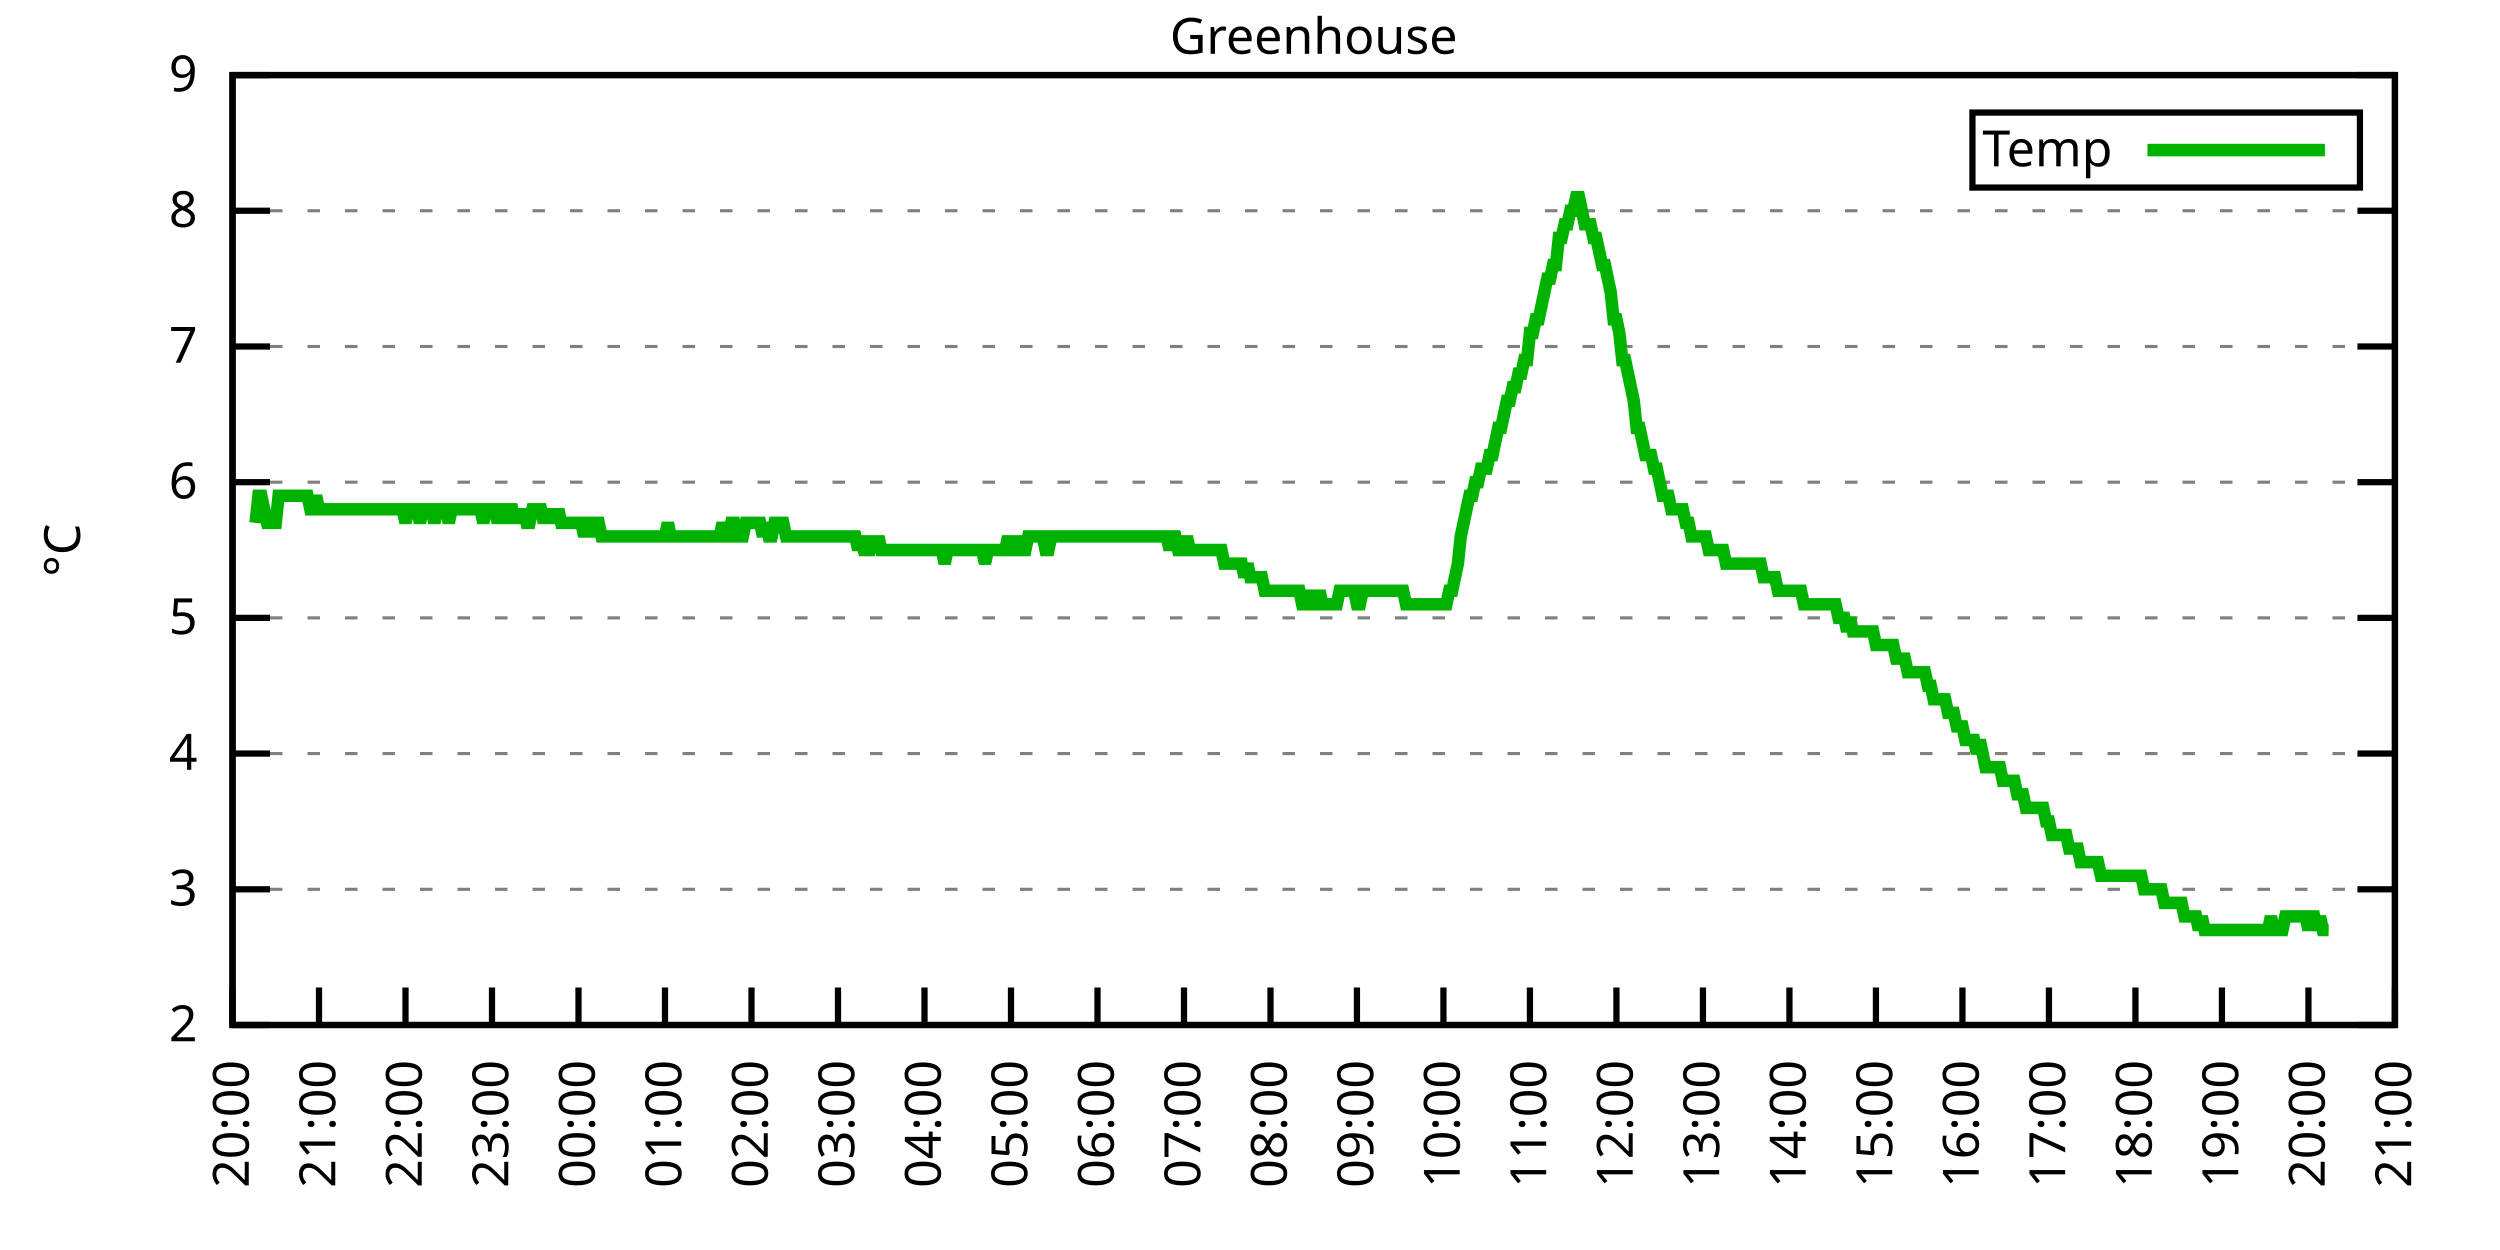
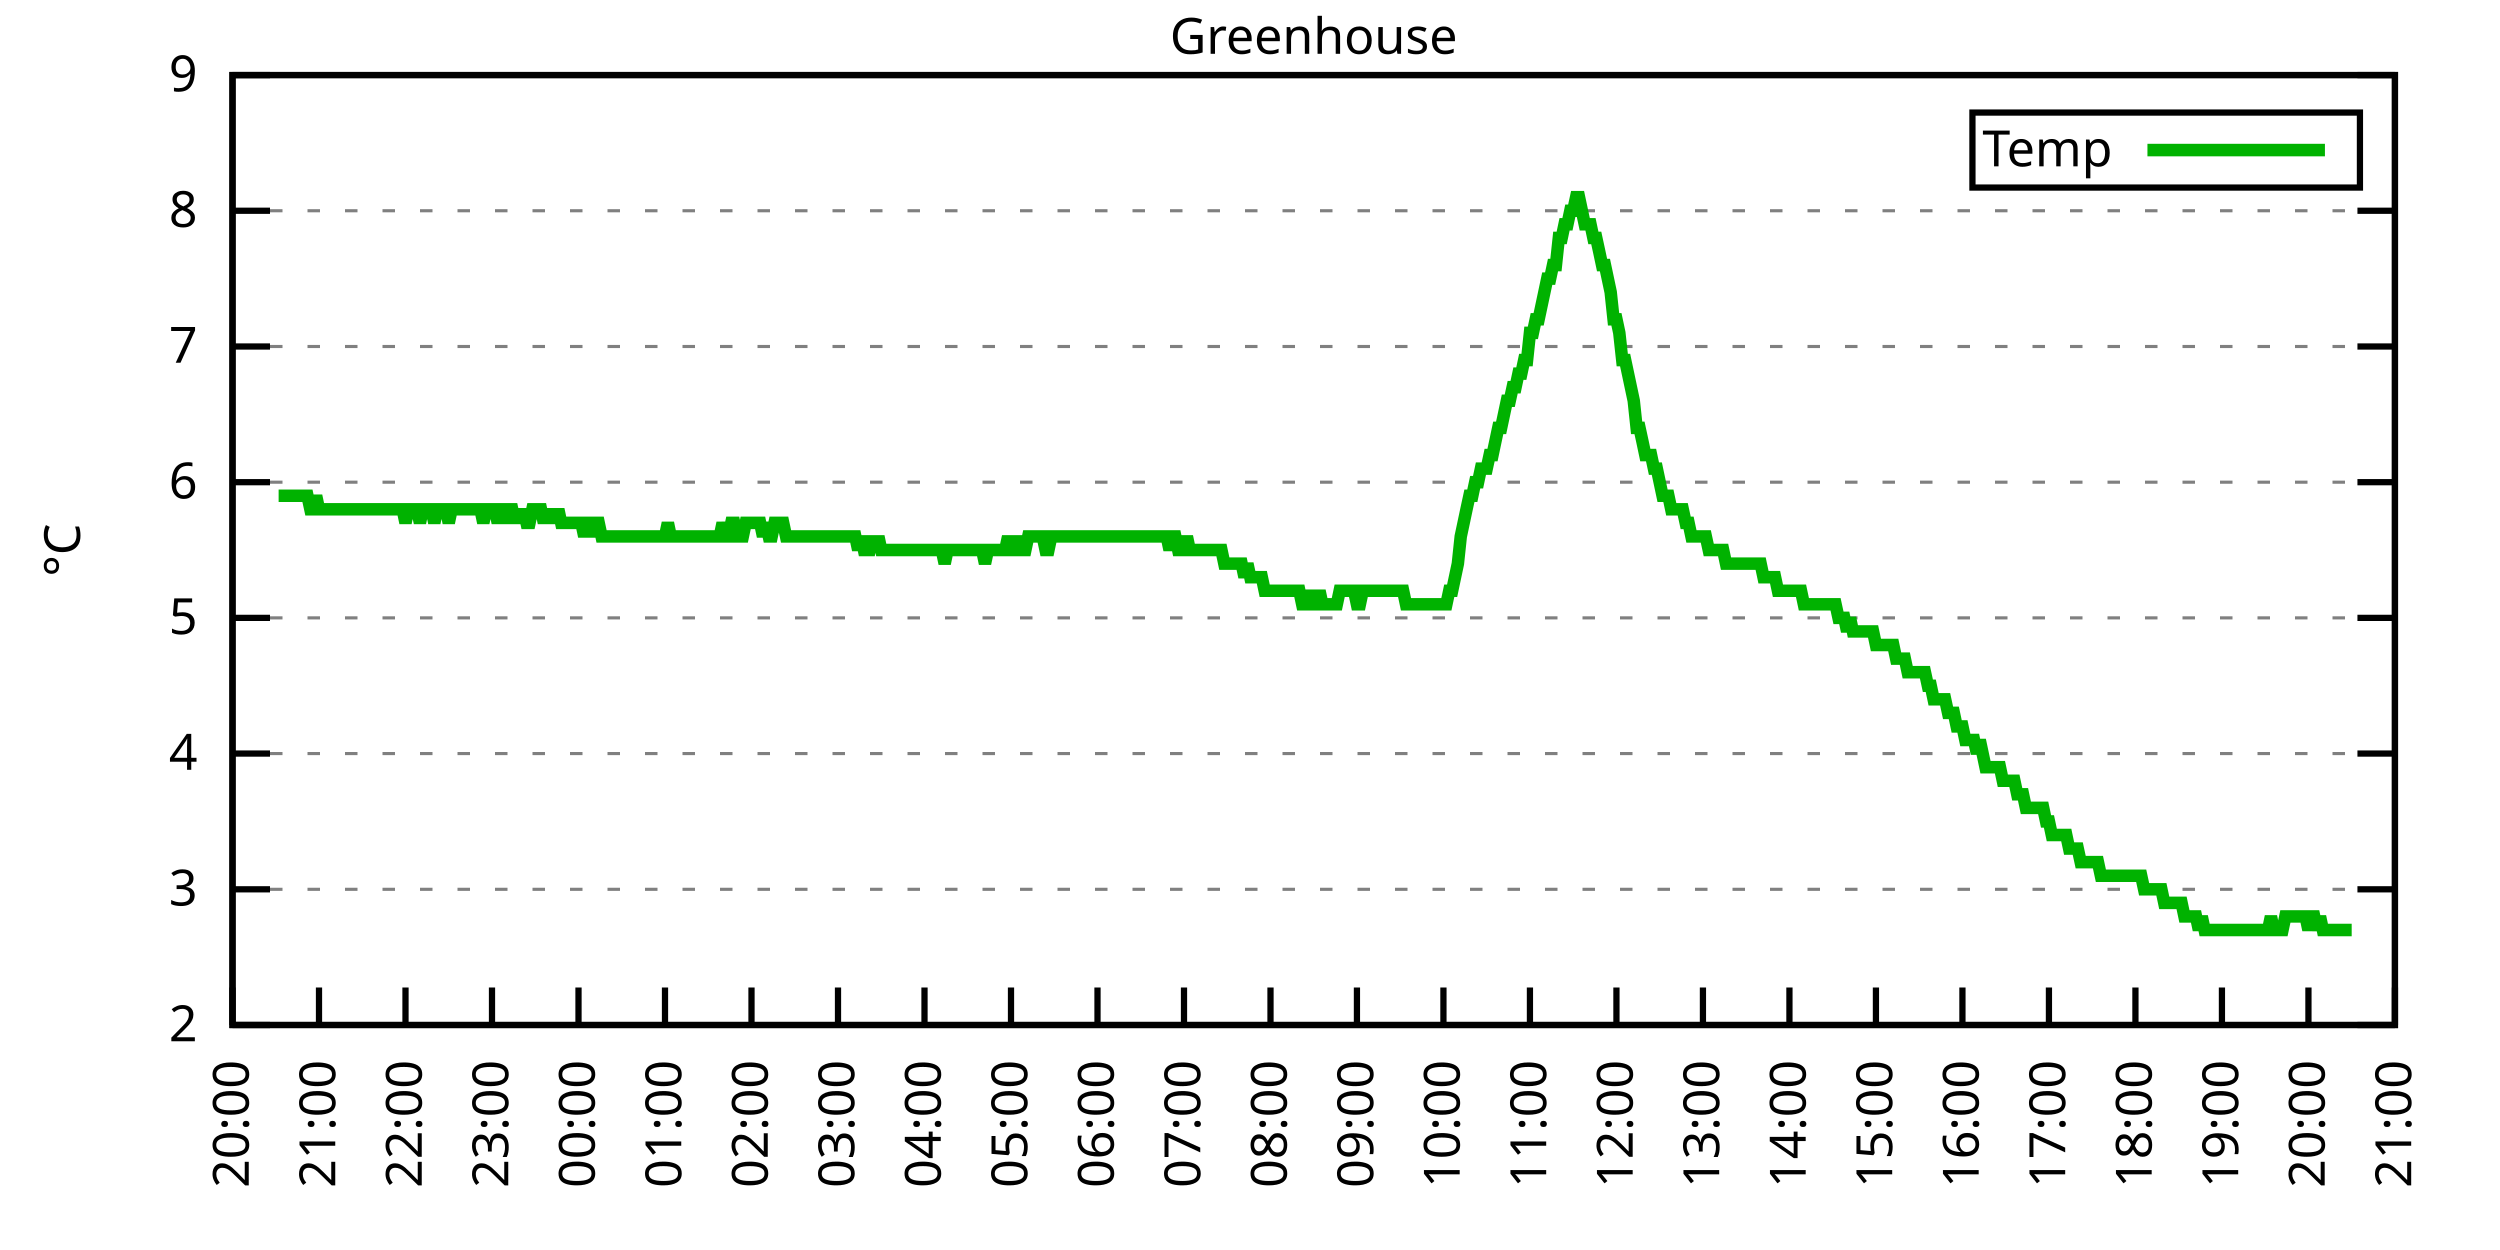
<svg xmlns="http://www.w3.org/2000/svg" xmlns:xlink="http://www.w3.org/1999/xlink" width="400" height="200" viewBox="0 0 400 200">
  <g id="gnuplot_canvas">
    <rect x="0" y="0" width="400" height="200" fill="none" />
    <defs>
      <circle id="gpDot" r="0.5" stroke-width="0.5" stroke="currentColor" />
      <path id="gpPt0" stroke-width="0.333" stroke="currentColor" d="M-1,0 h2 M0,-1 v2" />
      <path id="gpPt1" stroke-width="0.333" stroke="currentColor" d="M-1,-1 L1,1 M1,-1 L-1,1" />
      <path id="gpPt2" stroke-width="0.333" stroke="currentColor" d="M-1,0 L1,0 M0,-1 L0,1 M-1,-1 L1,1 M-1,1 L1,-1" />
      <rect id="gpPt3" stroke-width="0.333" stroke="currentColor" x="-1" y="-1" width="2" height="2" />
      <rect id="gpPt4" stroke-width="0.333" stroke="currentColor" fill="currentColor" x="-1" y="-1" width="2" height="2" />
      <circle id="gpPt5" stroke-width="0.333" stroke="currentColor" cx="0" cy="0" r="1" />
      <use xlink:href="#gpPt5" id="gpPt6" fill="currentColor" stroke="none" />
      <path id="gpPt7" stroke-width="0.333" stroke="currentColor" d="M0,-1.33 L-1.33,0.67 L1.33,0.67 z" />
      <use xlink:href="#gpPt7" id="gpPt8" fill="currentColor" stroke="none" />
      <use xlink:href="#gpPt7" id="gpPt9" stroke="currentColor" transform="rotate(180)" />
      <use xlink:href="#gpPt9" id="gpPt10" fill="currentColor" stroke="none" />
      <use xlink:href="#gpPt3" id="gpPt11" stroke="currentColor" transform="rotate(45)" />
      <use xlink:href="#gpPt11" id="gpPt12" fill="currentColor" stroke="none" />
      <path id="gpPt13" stroke-width="0.333" stroke="currentColor" d="M0,1.330 L1.265,0.411 L0.782,-1.067 L-0.782,-1.076 L-1.265,0.411 z" />
      <use xlink:href="#gpPt13" id="gpPt14" fill="currentColor" stroke="none" />
      <filter id="textbox" filterUnits="objectBoundingBox" x="0" y="0" height="1" width="1">
        <feFlood flood-color="white" flood-opacity="1" result="bgnd" />
        <feComposite in="SourceGraphic" in2="bgnd" operator="atop" />
      </filter>
      <filter id="greybox" filterUnits="objectBoundingBox" x="0" y="0" height="1" width="1">
        <feFlood flood-color="lightgrey" flood-opacity="1" result="grey" />
        <feComposite in="SourceGraphic" in2="grey" operator="atop" />
      </filter>
    </defs>
    <g fill="none" color="white" stroke="currentColor" stroke-width="1.00" stroke-linecap="butt" stroke-linejoin="miter">
</g>
    <g fill="none" color="black" stroke="currentColor" stroke-width="1.00" stroke-linecap="butt" stroke-linejoin="miter">
      <g stroke="none" shape-rendering="crispEdges">
        <polygon fill="rgb(255, 255, 255)" points="37.20,164.00 383.18,164.00 383.18,12.02 37.20,12.02 " />
      </g>
    </g>
    <g fill="none" color="black" stroke="currentColor" stroke-width="1.00" stroke-linecap="butt" stroke-linejoin="miter">
</g>
    <g fill="none" color="black" stroke="black" stroke-width="0.50" stroke-linecap="butt" stroke-linejoin="miter">
</g>
    <g fill="none" color="gray" stroke="currentColor" stroke-width="0.50" stroke-linecap="butt" stroke-linejoin="miter">
      <path stroke="gray" stroke-dasharray="2,4" class="gridline" d="M37.20,164.00 L383.19,164.00  " />
    </g>
    <g fill="none" color="gray" stroke="gray" stroke-width="1.00" stroke-linecap="butt" stroke-linejoin="miter">
</g>
    <g fill="none" color="black" stroke="currentColor" stroke-width="1.00" stroke-linecap="butt" stroke-linejoin="miter">
      <path stroke="black" d="M37.20,164.00 L43.20,164.00 M383.19,164.00 L377.19,164.00  " />
      <g transform="translate(31.60,166.60)" stroke="none" fill="black" font-family="Sans" font-size="8.00" text-anchor="end">
        <text>
          <tspan font-family="Sans"> 2</tspan>
        </text>
      </g>
    </g>
    <g fill="none" color="black" stroke="currentColor" stroke-width="1.00" stroke-linecap="butt" stroke-linejoin="miter">
</g>
    <g fill="none" color="black" stroke="black" stroke-width="0.50" stroke-linecap="butt" stroke-linejoin="miter">
</g>
    <g fill="none" color="gray" stroke="currentColor" stroke-width="0.50" stroke-linecap="butt" stroke-linejoin="miter">
      <path stroke="gray" stroke-dasharray="2,4" class="gridline" d="M37.20,142.29 L383.19,142.29  " />
    </g>
    <g fill="none" color="gray" stroke="gray" stroke-width="1.00" stroke-linecap="butt" stroke-linejoin="miter">
</g>
    <g fill="none" color="black" stroke="currentColor" stroke-width="1.00" stroke-linecap="butt" stroke-linejoin="miter">
      <path stroke="black" d="M37.20,142.29 L43.20,142.29 M383.19,142.29 L377.19,142.29  " />
      <g transform="translate(31.60,144.89)" stroke="none" fill="black" font-family="Sans" font-size="8.00" text-anchor="end">
        <text>
          <tspan font-family="Sans"> 3</tspan>
        </text>
      </g>
    </g>
    <g fill="none" color="black" stroke="currentColor" stroke-width="1.00" stroke-linecap="butt" stroke-linejoin="miter">
</g>
    <g fill="none" color="black" stroke="black" stroke-width="0.50" stroke-linecap="butt" stroke-linejoin="miter">
</g>
    <g fill="none" color="gray" stroke="currentColor" stroke-width="0.50" stroke-linecap="butt" stroke-linejoin="miter">
      <path stroke="gray" stroke-dasharray="2,4" class="gridline" d="M37.20,120.57 L383.19,120.57  " />
    </g>
    <g fill="none" color="gray" stroke="gray" stroke-width="1.00" stroke-linecap="butt" stroke-linejoin="miter">
</g>
    <g fill="none" color="black" stroke="currentColor" stroke-width="1.00" stroke-linecap="butt" stroke-linejoin="miter">
      <path stroke="black" d="M37.20,120.57 L43.20,120.57 M383.19,120.57 L377.19,120.57  " />
      <g transform="translate(31.60,123.17)" stroke="none" fill="black" font-family="Sans" font-size="8.00" text-anchor="end">
        <text>
          <tspan font-family="Sans"> 4</tspan>
        </text>
      </g>
    </g>
    <g fill="none" color="black" stroke="currentColor" stroke-width="1.00" stroke-linecap="butt" stroke-linejoin="miter">
</g>
    <g fill="none" color="black" stroke="black" stroke-width="0.50" stroke-linecap="butt" stroke-linejoin="miter">
</g>
    <g fill="none" color="gray" stroke="currentColor" stroke-width="0.50" stroke-linecap="butt" stroke-linejoin="miter">
      <path stroke="gray" stroke-dasharray="2,4" class="gridline" d="M37.20,98.86 L383.19,98.86  " />
    </g>
    <g fill="none" color="gray" stroke="gray" stroke-width="1.00" stroke-linecap="butt" stroke-linejoin="miter">
</g>
    <g fill="none" color="black" stroke="currentColor" stroke-width="1.00" stroke-linecap="butt" stroke-linejoin="miter">
      <path stroke="black" d="M37.20,98.86 L43.20,98.86 M383.19,98.86 L377.19,98.86  " />
      <g transform="translate(31.60,101.46)" stroke="none" fill="black" font-family="Sans" font-size="8.00" text-anchor="end">
        <text>
          <tspan font-family="Sans"> 5</tspan>
        </text>
      </g>
    </g>
    <g fill="none" color="black" stroke="currentColor" stroke-width="1.00" stroke-linecap="butt" stroke-linejoin="miter">
</g>
    <g fill="none" color="black" stroke="black" stroke-width="0.50" stroke-linecap="butt" stroke-linejoin="miter">
</g>
    <g fill="none" color="gray" stroke="currentColor" stroke-width="0.50" stroke-linecap="butt" stroke-linejoin="miter">
      <path stroke="gray" stroke-dasharray="2,4" class="gridline" d="M37.20,77.15 L383.19,77.15  " />
    </g>
    <g fill="none" color="gray" stroke="gray" stroke-width="1.00" stroke-linecap="butt" stroke-linejoin="miter">
</g>
    <g fill="none" color="black" stroke="currentColor" stroke-width="1.00" stroke-linecap="butt" stroke-linejoin="miter">
      <path stroke="black" d="M37.20,77.15 L43.20,77.15 M383.19,77.15 L377.19,77.15  " />
      <g transform="translate(31.60,79.75)" stroke="none" fill="black" font-family="Sans" font-size="8.00" text-anchor="end">
        <text>
          <tspan font-family="Sans"> 6</tspan>
        </text>
      </g>
    </g>
    <g fill="none" color="black" stroke="currentColor" stroke-width="1.00" stroke-linecap="butt" stroke-linejoin="miter">
</g>
    <g fill="none" color="black" stroke="black" stroke-width="0.50" stroke-linecap="butt" stroke-linejoin="miter">
</g>
    <g fill="none" color="gray" stroke="currentColor" stroke-width="0.50" stroke-linecap="butt" stroke-linejoin="miter">
      <path stroke="gray" stroke-dasharray="2,4" class="gridline" d="M37.20,55.44 L383.19,55.44  " />
    </g>
    <g fill="none" color="gray" stroke="gray" stroke-width="1.00" stroke-linecap="butt" stroke-linejoin="miter">
</g>
    <g fill="none" color="black" stroke="currentColor" stroke-width="1.00" stroke-linecap="butt" stroke-linejoin="miter">
      <path stroke="black" d="M37.20,55.44 L43.20,55.44 M383.19,55.44 L377.19,55.44  " />
      <g transform="translate(31.60,58.04)" stroke="none" fill="black" font-family="Sans" font-size="8.00" text-anchor="end">
        <text>
          <tspan font-family="Sans"> 7</tspan>
        </text>
      </g>
    </g>
    <g fill="none" color="black" stroke="currentColor" stroke-width="1.00" stroke-linecap="butt" stroke-linejoin="miter">
</g>
    <g fill="none" color="black" stroke="black" stroke-width="0.50" stroke-linecap="butt" stroke-linejoin="miter">
</g>
    <g fill="none" color="gray" stroke="currentColor" stroke-width="0.50" stroke-linecap="butt" stroke-linejoin="miter">
      <path stroke="gray" stroke-dasharray="2,4" class="gridline" d="M37.20,33.72 L383.19,33.72  " />
    </g>
    <g fill="none" color="gray" stroke="gray" stroke-width="1.00" stroke-linecap="butt" stroke-linejoin="miter">
</g>
    <g fill="none" color="black" stroke="currentColor" stroke-width="1.00" stroke-linecap="butt" stroke-linejoin="miter">
      <path stroke="black" d="M37.20,33.72 L43.20,33.72 M383.19,33.72 L377.19,33.72  " />
      <g transform="translate(31.60,36.32)" stroke="none" fill="black" font-family="Sans" font-size="8.00" text-anchor="end">
        <text>
          <tspan font-family="Sans"> 8</tspan>
        </text>
      </g>
    </g>
    <g fill="none" color="black" stroke="currentColor" stroke-width="1.00" stroke-linecap="butt" stroke-linejoin="miter">
</g>
    <g fill="none" color="black" stroke="black" stroke-width="0.50" stroke-linecap="butt" stroke-linejoin="miter">
</g>
    <g fill="none" color="gray" stroke="currentColor" stroke-width="0.50" stroke-linecap="butt" stroke-linejoin="miter">
      <path stroke="gray" stroke-dasharray="2,4" class="gridline" d="M37.20,12.01 L383.19,12.01  " />
    </g>
    <g fill="none" color="gray" stroke="gray" stroke-width="1.00" stroke-linecap="butt" stroke-linejoin="miter">
</g>
    <g fill="none" color="black" stroke="currentColor" stroke-width="1.00" stroke-linecap="butt" stroke-linejoin="miter">
      <path stroke="black" d="M37.20,12.01 L43.20,12.01 M383.19,12.01 L377.19,12.01  " />
      <g transform="translate(31.60,14.61)" stroke="none" fill="black" font-family="Sans" font-size="8.00" text-anchor="end">
        <text>
          <tspan font-family="Sans"> 9</tspan>
        </text>
      </g>
    </g>
    <g fill="none" color="black" stroke="currentColor" stroke-width="1.00" stroke-linecap="butt" stroke-linejoin="miter">
      <path stroke="black" d="M37.20,164.00 L37.20,158.00  " />
      <g transform="translate(39.80,169.60) rotate(270.00)" stroke="none" fill="black" font-family="Sans" font-size="8.00" text-anchor="end">
        <text>
          <tspan font-family="Sans">20:00</tspan>
        </text>
      </g>
    </g>
    <g fill="none" color="black" stroke="currentColor" stroke-width="1.00" stroke-linecap="butt" stroke-linejoin="miter">
      <path stroke="black" d="M51.04,164.00 L51.04,158.00  " />
      <g transform="translate(53.64,169.60) rotate(270.00)" stroke="none" fill="black" font-family="Sans" font-size="8.00" text-anchor="end">
        <text>
          <tspan font-family="Sans">21:00</tspan>
        </text>
      </g>
    </g>
    <g fill="none" color="black" stroke="currentColor" stroke-width="1.00" stroke-linecap="butt" stroke-linejoin="miter">
      <path stroke="black" d="M64.88,164.00 L64.88,158.00  " />
      <g transform="translate(67.48,169.60) rotate(270.00)" stroke="none" fill="black" font-family="Sans" font-size="8.00" text-anchor="end">
        <text>
          <tspan font-family="Sans">22:00</tspan>
        </text>
      </g>
    </g>
    <g fill="none" color="black" stroke="currentColor" stroke-width="1.00" stroke-linecap="butt" stroke-linejoin="miter">
      <path stroke="black" d="M78.72,164.00 L78.72,158.00  " />
      <g transform="translate(81.32,169.60) rotate(270.00)" stroke="none" fill="black" font-family="Sans" font-size="8.00" text-anchor="end">
        <text>
          <tspan font-family="Sans">23:00</tspan>
        </text>
      </g>
    </g>
    <g fill="none" color="black" stroke="currentColor" stroke-width="1.00" stroke-linecap="butt" stroke-linejoin="miter">
      <path stroke="black" d="M92.56,164.00 L92.56,158.00  " />
      <g transform="translate(95.16,169.60) rotate(270.00)" stroke="none" fill="black" font-family="Sans" font-size="8.00" text-anchor="end">
        <text>
          <tspan font-family="Sans">00:00</tspan>
        </text>
      </g>
    </g>
    <g fill="none" color="black" stroke="currentColor" stroke-width="1.00" stroke-linecap="butt" stroke-linejoin="miter">
      <path stroke="black" d="M106.40,164.00 L106.40,158.00  " />
      <g transform="translate(109.00,169.60) rotate(270.00)" stroke="none" fill="black" font-family="Sans" font-size="8.00" text-anchor="end">
        <text>
          <tspan font-family="Sans">01:00</tspan>
        </text>
      </g>
    </g>
    <g fill="none" color="black" stroke="currentColor" stroke-width="1.00" stroke-linecap="butt" stroke-linejoin="miter">
      <path stroke="black" d="M120.24,164.00 L120.24,158.00  " />
      <g transform="translate(122.84,169.60) rotate(270.00)" stroke="none" fill="black" font-family="Sans" font-size="8.00" text-anchor="end">
        <text>
          <tspan font-family="Sans">02:00</tspan>
        </text>
      </g>
    </g>
    <g fill="none" color="black" stroke="currentColor" stroke-width="1.00" stroke-linecap="butt" stroke-linejoin="miter">
      <path stroke="black" d="M134.08,164.00 L134.08,158.00  " />
      <g transform="translate(136.68,169.60) rotate(270.00)" stroke="none" fill="black" font-family="Sans" font-size="8.00" text-anchor="end">
        <text>
          <tspan font-family="Sans">03:00</tspan>
        </text>
      </g>
    </g>
    <g fill="none" color="black" stroke="currentColor" stroke-width="1.00" stroke-linecap="butt" stroke-linejoin="miter">
      <path stroke="black" d="M147.92,164.00 L147.92,158.00  " />
      <g transform="translate(150.52,169.60) rotate(270.00)" stroke="none" fill="black" font-family="Sans" font-size="8.00" text-anchor="end">
        <text>
          <tspan font-family="Sans">04:00</tspan>
        </text>
      </g>
    </g>
    <g fill="none" color="black" stroke="currentColor" stroke-width="1.00" stroke-linecap="butt" stroke-linejoin="miter">
      <path stroke="black" d="M161.76,164.00 L161.76,158.00  " />
      <g transform="translate(164.36,169.60) rotate(270.00)" stroke="none" fill="black" font-family="Sans" font-size="8.00" text-anchor="end">
        <text>
          <tspan font-family="Sans">05:00</tspan>
        </text>
      </g>
    </g>
    <g fill="none" color="black" stroke="currentColor" stroke-width="1.00" stroke-linecap="butt" stroke-linejoin="miter">
      <path stroke="black" d="M175.60,164.00 L175.60,158.00  " />
      <g transform="translate(178.20,169.60) rotate(270.00)" stroke="none" fill="black" font-family="Sans" font-size="8.00" text-anchor="end">
        <text>
          <tspan font-family="Sans">06:00</tspan>
        </text>
      </g>
    </g>
    <g fill="none" color="black" stroke="currentColor" stroke-width="1.00" stroke-linecap="butt" stroke-linejoin="miter">
      <path stroke="black" d="M189.44,164.00 L189.44,158.00  " />
      <g transform="translate(192.04,169.60) rotate(270.00)" stroke="none" fill="black" font-family="Sans" font-size="8.00" text-anchor="end">
        <text>
          <tspan font-family="Sans">07:00</tspan>
        </text>
      </g>
    </g>
    <g fill="none" color="black" stroke="currentColor" stroke-width="1.00" stroke-linecap="butt" stroke-linejoin="miter">
      <path stroke="black" d="M203.28,164.00 L203.28,158.00  " />
      <g transform="translate(205.88,169.60) rotate(270.00)" stroke="none" fill="black" font-family="Sans" font-size="8.00" text-anchor="end">
        <text>
          <tspan font-family="Sans">08:00</tspan>
        </text>
      </g>
    </g>
    <g fill="none" color="black" stroke="currentColor" stroke-width="1.00" stroke-linecap="butt" stroke-linejoin="miter">
      <path stroke="black" d="M217.11,164.00 L217.11,158.00  " />
      <g transform="translate(219.71,169.60) rotate(270.00)" stroke="none" fill="black" font-family="Sans" font-size="8.00" text-anchor="end">
        <text>
          <tspan font-family="Sans">09:00</tspan>
        </text>
      </g>
    </g>
    <g fill="none" color="black" stroke="currentColor" stroke-width="1.00" stroke-linecap="butt" stroke-linejoin="miter">
      <path stroke="black" d="M230.95,164.00 L230.95,158.00  " />
      <g transform="translate(233.55,169.60) rotate(270.00)" stroke="none" fill="black" font-family="Sans" font-size="8.00" text-anchor="end">
        <text>
          <tspan font-family="Sans">10:00</tspan>
        </text>
      </g>
    </g>
    <g fill="none" color="black" stroke="currentColor" stroke-width="1.00" stroke-linecap="butt" stroke-linejoin="miter">
      <path stroke="black" d="M244.79,164.00 L244.79,158.00  " />
      <g transform="translate(247.39,169.60) rotate(270.00)" stroke="none" fill="black" font-family="Sans" font-size="8.00" text-anchor="end">
        <text>
          <tspan font-family="Sans">11:00</tspan>
        </text>
      </g>
    </g>
    <g fill="none" color="black" stroke="currentColor" stroke-width="1.00" stroke-linecap="butt" stroke-linejoin="miter">
      <path stroke="black" d="M258.63,164.00 L258.63,158.00  " />
      <g transform="translate(261.23,169.60) rotate(270.00)" stroke="none" fill="black" font-family="Sans" font-size="8.00" text-anchor="end">
        <text>
          <tspan font-family="Sans">12:00</tspan>
        </text>
      </g>
    </g>
    <g fill="none" color="black" stroke="currentColor" stroke-width="1.00" stroke-linecap="butt" stroke-linejoin="miter">
      <path stroke="black" d="M272.47,164.00 L272.47,158.00  " />
      <g transform="translate(275.07,169.60) rotate(270.00)" stroke="none" fill="black" font-family="Sans" font-size="8.00" text-anchor="end">
        <text>
          <tspan font-family="Sans">13:00</tspan>
        </text>
      </g>
    </g>
    <g fill="none" color="black" stroke="currentColor" stroke-width="1.00" stroke-linecap="butt" stroke-linejoin="miter">
      <path stroke="black" d="M286.31,164.00 L286.31,158.00  " />
      <g transform="translate(288.91,169.60) rotate(270.00)" stroke="none" fill="black" font-family="Sans" font-size="8.00" text-anchor="end">
        <text>
          <tspan font-family="Sans">14:00</tspan>
        </text>
      </g>
    </g>
    <g fill="none" color="black" stroke="currentColor" stroke-width="1.00" stroke-linecap="butt" stroke-linejoin="miter">
      <path stroke="black" d="M300.15,164.00 L300.15,158.00  " />
      <g transform="translate(302.75,169.60) rotate(270.00)" stroke="none" fill="black" font-family="Sans" font-size="8.00" text-anchor="end">
        <text>
          <tspan font-family="Sans">15:00</tspan>
        </text>
      </g>
    </g>
    <g fill="none" color="black" stroke="currentColor" stroke-width="1.00" stroke-linecap="butt" stroke-linejoin="miter">
      <path stroke="black" d="M313.99,164.00 L313.99,158.00  " />
      <g transform="translate(316.59,169.60) rotate(270.00)" stroke="none" fill="black" font-family="Sans" font-size="8.00" text-anchor="end">
        <text>
          <tspan font-family="Sans">16:00</tspan>
        </text>
      </g>
    </g>
    <g fill="none" color="black" stroke="currentColor" stroke-width="1.00" stroke-linecap="butt" stroke-linejoin="miter">
      <path stroke="black" d="M327.83,164.00 L327.83,158.00  " />
      <g transform="translate(330.43,169.60) rotate(270.00)" stroke="none" fill="black" font-family="Sans" font-size="8.00" text-anchor="end">
        <text>
          <tspan font-family="Sans">17:00</tspan>
        </text>
      </g>
    </g>
    <g fill="none" color="black" stroke="currentColor" stroke-width="1.00" stroke-linecap="butt" stroke-linejoin="miter">
      <path stroke="black" d="M341.67,164.00 L341.67,158.00  " />
      <g transform="translate(344.27,169.60) rotate(270.00)" stroke="none" fill="black" font-family="Sans" font-size="8.00" text-anchor="end">
        <text>
          <tspan font-family="Sans">18:00</tspan>
        </text>
      </g>
    </g>
    <g fill="none" color="black" stroke="currentColor" stroke-width="1.00" stroke-linecap="butt" stroke-linejoin="miter">
      <path stroke="black" d="M355.51,164.00 L355.51,158.00  " />
      <g transform="translate(358.11,169.60) rotate(270.00)" stroke="none" fill="black" font-family="Sans" font-size="8.00" text-anchor="end">
        <text>
          <tspan font-family="Sans">19:00</tspan>
        </text>
      </g>
    </g>
    <g fill="none" color="black" stroke="currentColor" stroke-width="1.00" stroke-linecap="butt" stroke-linejoin="miter">
      <path stroke="black" d="M369.35,164.00 L369.35,158.00  " />
      <g transform="translate(371.95,169.60) rotate(270.00)" stroke="none" fill="black" font-family="Sans" font-size="8.00" text-anchor="end">
        <text>
          <tspan font-family="Sans">20:00</tspan>
        </text>
      </g>
    </g>
    <g fill="none" color="black" stroke="currentColor" stroke-width="1.00" stroke-linecap="butt" stroke-linejoin="miter">
      <path stroke="black" d="M383.19,164.00 L383.19,158.00  " />
      <g transform="translate(385.79,169.60) rotate(270.00)" stroke="none" fill="black" font-family="Sans" font-size="8.00" text-anchor="end">
        <text>
          <tspan font-family="Sans">21:00</tspan>
        </text>
      </g>
    </g>
    <g fill="none" color="black" stroke="currentColor" stroke-width="1.00" stroke-linecap="butt" stroke-linejoin="miter">
</g>
    <g fill="none" color="black" stroke="currentColor" stroke-width="1.00" stroke-linecap="butt" stroke-linejoin="miter">
      <path stroke="black" d="M37.20,12.01 L37.20,164.00 L383.19,164.00 L383.19,12.01 L37.20,12.01 Z  " />
    </g>
    <g fill="none" color="black" stroke="currentColor" stroke-width="1.00" stroke-linecap="butt" stroke-linejoin="miter">
</g>
    <g fill="none" color="black" stroke="currentColor" stroke-width="1.00" stroke-linecap="butt" stroke-linejoin="miter">
      <path stroke="black" d="M315.59,30.01 L315.59,18.01 L377.59,18.01 L377.59,30.01 L315.59,30.01 Z  " />
    </g>
    <g id="Greenhouse_plot_1">
      <g fill="none" color="white" stroke="black" stroke-width="2.00" stroke-linecap="butt" stroke-linejoin="miter">
</g>
      <g fill="none" color="black" stroke="currentColor" stroke-width="2.00" stroke-linecap="butt" stroke-linejoin="miter">
        <g transform="translate(337.99,26.61)" stroke="none" fill="black" font-family="Sans" font-size="8.00" text-anchor="end">
          <text>
            <tspan font-family="Sans">Temp</tspan>
          </text>
        </g>
      </g>
      <g fill="none" color="black" stroke="currentColor" stroke-width="2.00" stroke-linecap="butt" stroke-linejoin="miter">
-         <path stroke="rgb(  0, 178,   0)" d="M343.59,24.01 L371.99,24.01 M40.89,83.66 L41.35,79.32 L41.81,79.32 L42.27,81.49 L42.74,83.66 L43.20,83.66   L43.66,83.66 L44.12,83.66 L44.58,79.32 L45.04,79.32 L45.50,79.32 L45.97,79.32 L46.43,79.32 L46.89,79.32   L47.35,79.32 L47.81,79.32 L48.27,79.32 L48.73,79.32 L49.19,79.32 L49.66,81.49 L50.12,81.49 L50.58,79.32   L51.04,81.49 L51.50,81.49 L51.96,81.49 L52.42,81.49 L52.88,81.49 L53.35,81.49 L53.81,81.49 L54.27,81.49   L54.73,81.49 L55.19,81.49 L55.65,81.49 L56.11,81.49 L56.58,81.49 L57.04,81.49 L57.50,81.49 L57.96,81.49   L58.42,81.49 L58.88,81.49 L59.34,81.49 L59.80,81.49 L60.27,81.49 L60.73,81.49 L61.19,81.49 L61.65,81.49   L62.11,81.49 L62.57,81.49 L63.03,81.49 L63.50,81.49 L63.96,81.49 L64.42,81.49 L64.88,83.66 L65.34,81.49   L65.80,81.49 L66.26,81.49 L66.72,81.49 L67.19,83.66 L67.65,81.49 L68.11,81.49 L68.57,81.49 L69.03,81.49   L69.49,83.66 L69.95,81.49 L70.42,81.49 L70.88,81.49 L71.34,81.49 L71.80,83.66 L72.26,81.49 L72.72,81.49   L73.18,81.49 L73.64,81.49 L74.11,81.49 L74.57,81.49 L75.03,81.49 L75.49,81.49 L75.95,81.49 L76.41,81.49   L76.87,81.49 L77.33,83.66 L77.80,81.49 L78.26,81.49 L78.72,81.49 L79.18,81.49 L79.64,83.66 L80.10,81.49   L80.56,81.49 L81.03,83.66 L81.49,81.49 L81.95,81.49 L82.41,83.66 L82.87,81.49 L83.33,83.66 L83.79,81.49   L84.25,83.66 L84.72,83.66 L85.18,81.49 L85.64,81.49 L86.10,81.49 L86.56,81.49 L87.02,83.66 L87.48,81.49   L87.95,83.66 L88.41,81.49 L88.87,83.66 L89.33,81.49 L89.79,83.66 L90.25,83.66 L90.71,83.66 L91.17,83.66   L91.64,83.66 L92.10,83.66 L92.56,83.66 L93.02,83.66 L93.48,85.83 L93.94,83.66 L94.40,83.66 L94.87,85.83   L95.33,83.66 L95.79,83.66 L96.25,85.83 L96.71,85.83 L97.17,85.83 L97.63,85.83 L98.09,85.83 L98.56,85.83   L99.02,85.83 L99.48,85.83 L99.94,85.83 L100.40,85.83 L100.86,85.83 L101.32,85.83 L101.78,85.83 L102.25,85.83   L102.71,85.83 L103.17,85.83 L103.63,85.83 L104.09,85.83 L104.55,85.83 L105.01,85.83 L105.48,85.83 L105.94,85.83   L106.40,85.83 L106.86,83.66 L107.32,85.83 L107.78,85.83 L108.24,85.83 L108.70,85.83 L109.17,85.83 L109.63,85.83   L110.09,85.83 L110.55,85.83 L111.01,85.83 L111.47,85.83 L111.93,85.83 L112.40,85.83 L112.86,85.83 L113.32,85.83   L113.78,85.83 L114.24,85.83 L114.70,85.83 L115.16,85.83 L115.62,83.66 L116.09,85.83 L116.55,85.83 L117.01,83.66   L117.47,83.66 L117.93,85.83 L118.39,85.83 L118.85,85.83 L119.31,83.66 L119.78,83.66 L120.24,83.66 L120.70,83.66   L121.16,83.66 L121.62,83.66 L122.08,85.83 L122.54,83.66 L123.01,85.83 L123.47,85.83 L123.93,83.66 L124.39,83.66   L124.85,83.66 L125.31,83.66 L125.77,85.83 L126.23,85.83 L126.70,85.83 L127.16,85.83 L127.62,85.83 L128.08,85.83   L128.54,85.83 L129.00,85.83 L129.46,85.83 L129.93,85.83 L130.39,85.83 L130.85,85.83 L131.31,85.83 L131.77,85.83   L132.23,85.83 L132.69,85.83 L133.15,85.83 L133.62,85.83 L134.08,85.83 L134.54,85.83 L135.00,85.83 L135.46,85.83   L135.92,85.83 L136.38,85.83 L136.85,85.83 L137.31,88.00 L137.77,85.83 L138.23,88.00 L138.69,88.00 L139.15,88.00   L139.61,85.83 L140.07,88.00 L140.54,85.83 L141.00,88.00 L141.46,88.00 L141.92,88.00 L142.38,88.00 L142.84,88.00   L143.30,88.00 L143.76,88.00 L144.23,88.00 L144.69,88.00 L145.15,88.00 L145.61,88.00 L146.07,88.00 L146.53,88.00   L146.99,88.00 L147.46,88.00 L147.92,88.00 L148.38,88.00 L148.84,88.00 L149.30,88.00 L149.76,88.00 L150.22,88.00   L150.68,88.00 L151.15,90.18 L151.61,88.00 L152.07,88.00 L152.53,88.00 L152.99,88.00 L153.45,88.00 L153.91,88.00   L154.38,88.00 L154.84,88.00 L155.30,88.00 L155.76,88.00 L156.22,88.00 L156.68,88.00 L157.14,88.00 L157.60,90.18   L158.07,88.00 L158.53,88.00 L158.99,88.00 L159.45,88.00 L159.91,88.00 L160.37,88.00 L160.83,88.00 L161.30,85.83   L161.76,88.00 L162.22,88.00 L162.68,85.83 L163.14,88.00 L163.60,88.00 L164.06,88.00 L164.52,85.83 L164.99,85.83   L165.45,85.83 L165.91,85.83 L166.37,85.83 L166.83,85.83 L167.29,88.00 L167.75,88.00 L168.21,85.83 L168.68,85.83   L169.14,85.83 L169.60,85.83 L170.06,85.83 L170.52,85.83 L170.98,85.83 L171.44,85.83 L171.91,85.83 L172.37,85.83   L172.83,85.83 L173.29,85.83 L173.75,85.83 L174.21,85.83 L174.67,85.83 L175.13,85.83 L175.60,85.83 L176.06,85.83   L176.52,85.83 L176.98,85.83 L177.44,85.83 L177.90,85.83 L178.36,85.83 L178.83,85.83 L179.29,85.83 L179.75,85.83   L180.21,85.83 L180.67,85.83 L181.13,85.83 L181.59,85.83 L182.05,85.83 L182.52,85.83 L182.98,85.83 L183.44,85.83   L183.90,85.83 L184.36,85.83 L184.82,85.83 L185.28,85.83 L185.75,85.83 L186.21,85.83 L186.67,85.83 L187.13,88.00   L187.59,85.83 L188.05,85.83 L188.51,88.00 L188.97,88.00 L189.44,88.00 L189.90,85.83 L190.36,88.00 L190.82,88.00   L191.28,88.00 L191.74,88.00 L192.20,88.00 L192.66,88.00 L193.13,88.00 L193.59,88.00 L194.05,88.00 L194.51,88.00   L194.97,88.00 L195.43,88.00 L195.89,90.18 L196.36,90.18 L196.82,90.18 L197.28,90.18 L197.74,90.18 L198.20,90.18   L198.66,90.18 L199.12,92.35 L199.58,90.18 L200.05,92.35 L200.51,92.35 L200.97,92.35 L201.43,92.35 L201.89,92.35   L202.35,94.52 L202.81,94.52 L203.28,94.52 L203.74,94.52 L204.20,94.52 L204.66,94.52 L205.12,94.52 L205.58,94.52   L206.04,94.52 L206.50,94.52 L206.97,94.52 L207.43,94.52 L207.89,94.52 L208.35,96.69 L208.81,96.69 L209.27,94.52   L209.73,96.69 L210.20,96.69 L210.66,96.69 L211.12,94.52 L211.58,96.69 L212.04,96.69 L212.50,96.69 L212.96,96.69   L213.42,96.69 L213.89,96.69 L214.35,94.52 L214.81,94.52 L215.27,94.52 L215.73,94.52 L216.19,94.52 L216.65,94.52   L217.11,96.69 L217.58,96.69 L218.04,94.52 L218.50,94.52 L218.96,94.52 L219.42,94.52 L219.88,94.52 L220.34,94.52   L220.81,94.52 L221.27,94.52 L221.73,94.52 L222.19,94.52 L222.65,94.52 L223.11,94.52 L223.57,94.52 L224.03,94.52   L224.50,94.52 L224.96,96.69 L225.42,96.69 L225.88,96.69 L226.34,96.69 L226.80,96.69 L227.26,96.69 L227.73,96.69   L228.19,96.69 L228.65,96.69 L229.11,96.69 L229.57,96.69 L230.03,96.69 L230.49,96.69 L230.95,96.69 L231.42,96.69   L231.88,94.52 L232.34,94.52 L232.80,92.35 L233.26,90.18 L233.72,85.83 L234.18,83.66 L234.64,81.49 L235.11,79.32   L235.57,79.32 L236.03,77.15 L236.49,77.15 L236.95,74.98 L237.41,74.98 L237.87,74.98 L238.34,72.81 L238.80,72.81   L239.26,70.63 L239.72,68.46 L240.18,68.46 L240.64,66.29 L241.10,64.12 L241.56,64.12 L242.03,61.95 L242.49,61.95   L242.95,59.78 L243.41,59.78 L243.87,57.61 L244.33,57.61 L244.79,53.26 L245.26,53.26 L245.72,51.09 L246.18,51.09   L246.64,48.92 L247.10,46.75 L247.56,44.58 L248.02,44.58 L248.48,42.41 L248.95,42.41 L249.41,38.07 L249.87,38.07   L250.33,35.89 L250.79,35.89 L251.25,33.72 L251.71,33.72 L252.18,31.55 L252.64,31.55 L253.10,33.72 L253.56,35.89   L254.02,35.89 L254.48,35.89 L254.94,38.07 L255.40,38.07 L255.87,40.24 L256.33,42.41 L256.79,42.41 L257.25,44.58   L257.71,46.75 L258.17,51.09 L258.63,51.09 L259.09,53.26 L259.56,57.61 L260.02,57.61 L260.48,59.78 L260.94,61.95   L261.40,64.12 L261.86,68.46 L262.32,68.46 L262.79,70.63 L263.25,72.81 L263.71,72.81 L264.17,72.81 L264.63,74.98   L265.09,74.98 L265.55,77.15 L266.01,79.32 L266.48,79.32 L266.94,79.32 L267.40,81.49 L267.86,81.49 L268.32,81.49   L268.78,81.49 L269.24,81.49 L269.71,83.66 L270.17,83.66 L270.63,85.83 L271.09,85.83 L271.55,85.83 L272.01,85.83   L272.47,85.83 L272.93,85.83 L273.40,88.00 L273.86,88.00 L274.32,88.00 L274.78,88.00 L275.24,88.00 L275.70,88.00   L276.16,90.18 L276.63,90.18 L277.09,90.18 L277.55,90.18 L278.01,90.18 L278.47,90.18 L278.93,90.18 L279.39,90.18   L279.85,90.18 L280.32,90.18 L280.78,90.18 L281.24,90.18 L281.70,90.18 L282.16,92.35 L282.62,92.35 L283.08,92.35   L283.54,92.35 L284.01,92.35 L284.47,94.52 L284.93,94.52 L285.39,94.52 L285.85,94.52 L286.31,94.52 L286.77,94.52   L287.24,94.52 L287.70,94.52 L288.16,94.52 L288.62,96.69 L289.08,96.69 L289.54,96.69 L290.00,96.69 L290.46,96.69   L290.93,96.69 L291.39,96.69 L291.85,96.69 L292.31,96.69 L292.77,96.69 L293.23,96.69 L293.69,96.69 L294.16,98.86   L294.62,98.86 L295.08,98.86 L295.54,101.03 L296.00,98.86 L296.46,101.03 L296.92,101.03 L297.38,101.03 L297.85,101.03   L298.31,101.03 L298.77,101.03 L299.23,101.03 L299.69,101.03 L300.15,103.20 L300.61,103.20 L301.08,103.20 L301.54,103.20   L302.00,103.20 L302.46,103.20 L302.92,103.20 L303.38,105.38 L303.84,105.38 L304.30,105.38 L304.77,105.38 L305.23,107.55   L305.69,107.55 L306.15,107.55 L306.61,107.55 L307.07,107.55 L307.53,107.55 L307.99,107.55 L308.46,109.72 L308.92,109.72   L309.38,111.89 L309.84,111.89 L310.30,111.89 L310.76,111.89 L311.22,111.89 L311.69,114.06 L312.15,114.06 L312.61,114.06   L313.07,116.23 L313.53,116.23 L313.99,116.23 L314.45,118.40 L314.91,118.40 L315.38,118.40 L315.84,118.40 L316.30,120.57   L316.76,118.40 L317.22,120.57 L317.68,122.75 L318.14,122.75 L318.61,122.75 L319.07,122.75 L319.53,122.75 L319.99,122.75   L320.45,124.92 L320.91,124.92 L321.37,124.92 L321.83,124.92 L322.30,124.92 L322.76,127.09 L323.22,127.09 L323.68,127.09   L324.14,129.26 L324.60,129.26 L325.06,129.26 L325.53,129.26 L325.99,129.26 L326.45,129.26 L326.91,129.26 L327.37,131.43   L327.83,131.43 L328.29,133.60 L328.75,133.60 L329.22,133.60 L329.68,133.60 L330.14,133.60 L330.60,133.60 L331.06,135.77   L331.52,135.77 L331.98,135.77 L332.44,135.77 L332.91,137.94 L333.37,137.94 L333.83,137.94 L334.29,137.94 L334.75,137.94   L335.21,137.94 L335.67,137.94 L336.14,140.12 L336.60,140.12 L337.06,140.12 L337.52,140.12 L337.98,140.12 L338.44,140.12   L338.90,140.12 L339.36,140.12 L339.83,140.12 L340.29,140.12 L340.75,140.12 L341.21,140.12 L341.67,140.12 L342.13,140.12   L342.59,140.12 L343.06,142.29 L343.52,142.29 L343.98,142.29 L344.44,142.29 L344.90,142.29 L345.36,142.29 L345.82,142.29   L346.28,144.46 L346.75,144.46 L347.21,144.46 L347.67,144.46 L348.13,144.46 L348.59,144.46 L349.05,144.46 L349.51,146.63   L349.97,146.63 L350.44,146.63 L350.90,146.63 L351.36,146.63 L351.82,148.80 L352.28,146.63 L352.74,148.80 L353.20,148.80   L353.67,148.80 L354.13,148.80 L354.59,148.80 L355.05,148.80 L355.51,148.80 L355.97,148.80 L356.43,148.80 L356.89,148.80   L357.36,148.80 L357.82,148.80 L358.28,148.80 L358.74,148.80 L359.20,148.80 L359.66,148.80 L360.12,148.80 L360.59,148.80   L361.05,148.80 L361.51,148.80 L361.97,148.80 L362.43,148.80 L362.89,148.80 L363.35,146.63 L363.81,148.80 L364.28,148.80   L364.74,148.80 L365.20,148.80 L365.66,146.63 L366.12,146.63 L366.58,146.63 L367.04,146.63 L367.51,146.63 L367.97,146.63   L368.43,146.63 L368.89,146.63 L369.35,148.80 L369.81,146.63 L370.27,146.63 L370.73,148.80 L371.20,146.63 L371.66,148.80   L372.12,148.80 L372.58,148.80  " />
+         <path stroke="rgb(  0, 178,   0)" d="M343.59,24.01 L371.99,24.01 M44.58,79.32 L45.04,79.32 L45.50,79.32 L45.97,79.32 L46.43,79.32 L46.89,79.32   L47.35,79.32 L47.81,79.32 L48.27,79.32 L48.73,79.32 L49.19,79.32 L49.66,81.49 L50.12,81.49 L50.58,79.32   L51.04,81.49 L51.50,81.49 L51.96,81.49 L52.42,81.49 L52.88,81.49 L53.35,81.49 L53.81,81.49 L54.27,81.49   L54.73,81.49 L55.19,81.49 L55.65,81.49 L56.11,81.49 L56.58,81.49 L57.04,81.49 L57.50,81.49 L57.96,81.49   L58.42,81.49 L58.88,81.49 L59.34,81.49 L59.80,81.49 L60.27,81.49 L60.73,81.49 L61.19,81.49 L61.65,81.49   L62.11,81.49 L62.57,81.49 L63.03,81.49 L63.50,81.49 L63.96,81.49 L64.42,81.49 L64.88,83.66 L65.34,81.49   L65.80,81.49 L66.26,81.49 L66.72,81.49 L67.19,83.66 L67.65,81.49 L68.11,81.49 L68.57,81.49 L69.03,81.49   L69.49,83.66 L69.95,81.49 L70.42,81.49 L70.88,81.49 L71.34,81.49 L71.80,83.66 L72.26,81.49 L72.72,81.49   L73.18,81.49 L73.64,81.49 L74.11,81.49 L74.57,81.49 L75.03,81.49 L75.49,81.49 L75.95,81.49 L76.41,81.49   L76.87,81.49 L77.33,83.66 L77.80,81.49 L78.26,81.49 L78.72,81.49 L79.18,81.49 L79.64,83.66 L80.10,81.49   L80.56,81.49 L81.03,83.66 L81.49,81.49 L81.95,81.49 L82.41,83.66 L82.87,81.49 L83.33,83.66 L83.79,81.49   L84.25,83.66 L84.72,83.66 L85.18,81.49 L85.64,81.49 L86.10,81.49 L86.56,81.49 L87.02,83.66 L87.48,81.49   L87.95,83.66 L88.41,81.49 L88.87,83.66 L89.33,81.49 L89.79,83.66 L90.25,83.66 L90.71,83.66 L91.17,83.66   L91.64,83.66 L92.10,83.66 L92.56,83.66 L93.02,83.66 L93.48,85.83 L93.94,83.66 L94.40,83.66 L94.87,85.83   L95.33,83.66 L95.79,83.66 L96.25,85.83 L96.71,85.83 L97.17,85.83 L97.63,85.83 L98.09,85.83 L98.56,85.83   L99.02,85.83 L99.48,85.83 L99.94,85.83 L100.40,85.83 L100.86,85.83 L101.32,85.83 L101.78,85.83 L102.25,85.83   L102.71,85.83 L103.17,85.83 L103.63,85.83 L104.09,85.83 L104.55,85.83 L105.01,85.83 L105.48,85.83 L105.94,85.83   L106.40,85.83 L106.86,83.66 L107.32,85.83 L107.78,85.83 L108.24,85.83 L108.70,85.83 L109.17,85.83 L109.63,85.83   L110.09,85.83 L110.55,85.83 L111.01,85.83 L111.47,85.83 L111.93,85.83 L112.40,85.83 L112.86,85.83 L113.32,85.83   L113.78,85.83 L114.24,85.83 L114.70,85.83 L115.16,85.83 L115.62,83.66 L116.09,85.83 L116.55,85.83 L117.01,83.66   L117.47,83.66 L117.93,85.83 L118.39,85.83 L118.85,85.83 L119.31,83.66 L119.78,83.66 L120.24,83.66 L120.70,83.66   L121.16,83.66 L121.62,83.66 L122.08,85.83 L122.54,83.66 L123.01,85.83 L123.47,85.83 L123.93,83.66 L124.39,83.66   L124.85,83.66 L125.31,83.66 L125.77,85.83 L126.23,85.83 L126.70,85.83 L127.16,85.83 L127.62,85.83 L128.08,85.83   L128.54,85.83 L129.00,85.83 L129.46,85.83 L129.93,85.83 L130.39,85.83 L130.85,85.83 L131.31,85.83 L131.77,85.83   L132.23,85.83 L132.69,85.83 L133.15,85.83 L133.62,85.83 L134.08,85.83 L134.54,85.83 L135.00,85.83 L135.46,85.83   L135.92,85.83 L136.38,85.83 L136.85,85.83 L137.31,88.00 L137.77,85.83 L138.23,88.00 L138.69,88.00 L139.15,88.00   L139.61,85.83 L140.07,88.00 L140.54,85.83 L141.00,88.00 L141.46,88.00 L141.92,88.00 L142.38,88.00 L142.84,88.00   L143.30,88.00 L143.76,88.00 L144.23,88.00 L144.69,88.00 L145.15,88.00 L145.61,88.00 L146.07,88.00 L146.53,88.00   L146.99,88.00 L147.46,88.00 L147.92,88.00 L148.38,88.00 L148.84,88.00 L149.30,88.00 L149.76,88.00 L150.22,88.00   L150.68,88.00 L151.15,90.18 L151.61,88.00 L152.07,88.00 L152.53,88.00 L152.99,88.00 L153.45,88.00 L153.91,88.00   L154.38,88.00 L154.84,88.00 L155.30,88.00 L155.76,88.00 L156.22,88.00 L156.68,88.00 L157.14,88.00 L157.60,90.18   L158.07,88.00 L158.53,88.00 L158.99,88.00 L159.45,88.00 L159.91,88.00 L160.37,88.00 L160.83,88.00 L161.30,85.83   L161.76,88.00 L162.22,88.00 L162.68,85.83 L163.14,88.00 L163.60,88.00 L164.06,88.00 L164.52,85.83 L164.99,85.83   L165.45,85.83 L165.91,85.83 L166.37,85.83 L166.83,85.83 L167.29,88.00 L167.75,88.00 L168.21,85.83 L168.68,85.83   L169.14,85.83 L169.60,85.83 L170.06,85.83 L170.52,85.83 L170.98,85.83 L171.44,85.83 L171.91,85.83 L172.37,85.83   L172.83,85.83 L173.29,85.83 L173.75,85.83 L174.21,85.83 L174.67,85.83 L175.13,85.83 L175.60,85.83 L176.06,85.83   L176.52,85.83 L176.98,85.83 L177.44,85.83 L177.90,85.83 L178.36,85.83 L178.83,85.83 L179.29,85.83 L179.75,85.83   L180.21,85.83 L180.67,85.83 L181.13,85.83 L181.59,85.83 L182.05,85.83 L182.52,85.83 L182.98,85.83 L183.44,85.83   L183.90,85.83 L184.36,85.83 L184.82,85.83 L185.28,85.83 L185.75,85.83 L186.21,85.83 L186.67,85.83 L187.13,88.00   L187.59,85.83 L188.05,85.83 L188.51,88.00 L188.97,88.00 L189.44,88.00 L189.90,85.83 L190.36,88.00 L190.82,88.00   L191.28,88.00 L191.74,88.00 L192.20,88.00 L192.66,88.00 L193.13,88.00 L193.59,88.00 L194.05,88.00 L194.51,88.00   L194.97,88.00 L195.43,88.00 L195.89,90.18 L196.36,90.18 L196.82,90.18 L197.28,90.18 L197.74,90.18 L198.20,90.18   L198.66,90.18 L199.12,92.35 L199.58,90.18 L200.05,92.35 L200.51,92.35 L200.97,92.35 L201.43,92.35 L201.89,92.35   L202.35,94.52 L202.81,94.52 L203.28,94.52 L203.74,94.52 L204.20,94.52 L204.66,94.52 L205.12,94.52 L205.58,94.52   L206.04,94.52 L206.50,94.52 L206.97,94.52 L207.43,94.52 L207.89,94.52 L208.35,96.69 L208.81,96.69 L209.27,94.52   L209.73,96.69 L210.20,96.69 L210.66,96.69 L211.12,94.52 L211.58,96.69 L212.04,96.69 L212.50,96.69 L212.96,96.69   L213.42,96.69 L213.89,96.69 L214.35,94.52 L214.81,94.52 L215.27,94.52 L215.73,94.52 L216.19,94.52 L216.65,94.52   L217.11,96.69 L217.58,96.69 L218.04,94.52 L218.50,94.52 L218.96,94.52 L219.42,94.52 L219.88,94.52 L220.34,94.52   L220.81,94.52 L221.27,94.52 L221.73,94.52 L222.19,94.52 L222.65,94.52 L223.11,94.52 L223.57,94.52 L224.03,94.52   L224.50,94.52 L224.96,96.69 L225.42,96.69 L225.88,96.69 L226.34,96.69 L226.80,96.69 L227.26,96.69 L227.73,96.69   L228.19,96.69 L228.65,96.69 L229.11,96.69 L229.57,96.69 L230.03,96.69 L230.49,96.69 L230.95,96.69 L231.42,96.69   L231.88,94.52 L232.34,94.52 L232.80,92.35 L233.26,90.18 L233.72,85.83 L234.18,83.66 L234.64,81.49 L235.11,79.32   L235.57,79.32 L236.03,77.15 L236.49,77.15 L236.95,74.98 L237.41,74.98 L237.87,74.98 L238.34,72.81 L238.80,72.81   L239.26,70.63 L239.72,68.46 L240.18,68.46 L240.64,66.29 L241.10,64.12 L241.56,64.12 L242.03,61.95 L242.49,61.95   L242.95,59.78 L243.41,59.78 L243.87,57.61 L244.33,57.61 L244.79,53.26 L245.26,53.26 L245.72,51.09 L246.18,51.09   L246.64,48.92 L247.10,46.75 L247.56,44.58 L248.02,44.58 L248.48,42.41 L248.95,42.41 L249.41,38.07 L249.87,38.07   L250.33,35.89 L250.79,35.89 L251.25,33.72 L251.71,33.72 L252.18,31.55 L252.64,31.55 L253.10,33.72 L253.56,35.89   L254.02,35.89 L254.48,35.89 L254.94,38.07 L255.40,38.07 L255.87,40.24 L256.33,42.41 L256.79,42.41 L257.25,44.58   L257.71,46.75 L258.17,51.09 L258.63,51.09 L259.09,53.26 L259.56,57.61 L260.02,57.61 L260.48,59.78 L260.94,61.95   L261.40,64.12 L261.86,68.46 L262.32,68.46 L262.79,70.63 L263.25,72.81 L263.71,72.81 L264.17,72.81 L264.63,74.98   L265.09,74.98 L265.55,77.15 L266.01,79.32 L266.48,79.32 L266.94,79.32 L267.40,81.49 L267.86,81.49 L268.32,81.49   L268.78,81.49 L269.24,81.49 L269.71,83.66 L270.17,83.66 L270.63,85.83 L271.09,85.83 L271.55,85.83 L272.01,85.83   L272.47,85.83 L272.93,85.83 L273.40,88.00 L273.86,88.00 L274.32,88.00 L274.78,88.00 L275.24,88.00 L275.70,88.00   L276.16,90.18 L276.63,90.18 L277.09,90.18 L277.55,90.18 L278.01,90.18 L278.47,90.18 L278.93,90.18 L279.39,90.18   L279.85,90.18 L280.32,90.18 L280.78,90.18 L281.24,90.18 L281.70,90.18 L282.16,92.35 L282.62,92.35 L283.08,92.35   L283.54,92.35 L284.01,92.35 L284.47,94.52 L284.93,94.52 L285.39,94.52 L285.85,94.52 L286.31,94.52 L286.77,94.52   L287.24,94.52 L287.70,94.52 L288.16,94.52 L288.62,96.69 L289.08,96.69 L289.54,96.69 L290.00,96.69 L290.46,96.69   L290.93,96.69 L291.39,96.69 L291.85,96.69 L292.31,96.69 L292.77,96.69 L293.23,96.69 L293.69,96.69 L294.16,98.86   L294.62,98.86 L295.08,98.86 L295.54,101.03 L296.00,98.86 L296.46,101.03 L296.92,101.03 L297.38,101.03 L297.85,101.03   L298.31,101.03 L298.77,101.03 L299.23,101.03 L299.69,101.03 L300.15,103.20 L300.61,103.20 L301.08,103.20 L301.54,103.20   L302.00,103.20 L302.46,103.20 L302.92,103.20 L303.38,105.38 L303.84,105.38 L304.30,105.38 L304.77,105.38 L305.23,107.55   L305.69,107.55 L306.15,107.55 L306.61,107.55 L307.07,107.55 L307.53,107.55 L307.99,107.55 L308.46,109.72 L308.92,109.72   L309.38,111.89 L309.84,111.89 L310.30,111.89 L310.76,111.89 L311.22,111.89 L311.69,114.06 L312.15,114.06 L312.61,114.06   L313.07,116.23 L313.53,116.23 L313.99,116.23 L314.45,118.40 L314.91,118.40 L315.38,118.40 L315.84,118.40 L316.30,120.57   L316.76,118.40 L317.22,120.57 L317.68,122.75 L318.14,122.75 L318.61,122.75 L319.07,122.75 L319.53,122.75 L319.99,122.75   L320.45,124.92 L320.91,124.92 L321.37,124.92 L321.83,124.92 L322.30,124.92 L322.76,127.09 L323.22,127.09 L323.68,127.09   L324.14,129.26 L324.60,129.26 L325.06,129.26 L325.53,129.26 L325.99,129.26 L326.45,129.26 L326.91,129.26 L327.37,131.43   L327.83,131.43 L328.29,133.60 L328.75,133.60 L329.22,133.60 L329.68,133.60 L330.14,133.60 L330.60,133.60 L331.06,135.77   L331.52,135.77 L331.98,135.77 L332.44,135.77 L332.91,137.94 L333.37,137.94 L333.83,137.94 L334.29,137.94 L334.75,137.94   L335.21,137.94 L335.67,137.94 L336.14,140.12 L336.60,140.12 L337.06,140.12 L337.52,140.12 L337.98,140.12 L338.44,140.12   L338.90,140.12 L339.36,140.12 L339.83,140.12 L340.29,140.12 L340.75,140.12 L341.21,140.12 L341.67,140.12 L342.13,140.12   L342.59,140.12 L343.06,142.29 L343.52,142.29 L343.98,142.29 L344.44,142.29 L344.90,142.29 L345.36,142.29 L345.82,142.29   L346.28,144.46 L346.75,144.46 L347.21,144.46 L347.67,144.46 L348.13,144.46 L348.59,144.46 L349.05,144.46 L349.51,146.63   L349.97,146.63 L350.44,146.63 L350.90,146.63 L351.36,146.63 L351.82,148.80 L352.28,146.63 L352.74,148.80 L353.20,148.80   L353.67,148.80 L354.13,148.80 L354.59,148.80 L355.05,148.80 L355.51,148.80 L355.97,148.80 L356.43,148.80 L356.89,148.80   L357.36,148.80 L357.82,148.80 L358.28,148.80 L358.74,148.80 L359.20,148.80 L359.66,148.80 L360.12,148.80 L360.59,148.80   L361.05,148.80 L361.51,148.80 L361.97,148.80 L362.43,148.80 L362.89,148.80 L363.35,146.63 L363.81,148.80 L364.28,148.80   L364.74,148.80 L365.20,148.80 L365.66,146.63 L366.12,146.63 L366.58,146.63 L367.04,146.63 L367.51,146.63 L367.97,146.63   L368.43,146.63 L368.89,146.63 L369.35,148.80 L369.81,146.63 L370.27,146.63 L370.73,148.80 L371.20,146.63 L371.66,148.80   L372.12,148.80 L372.58,148.80 L373.04,148.80 L373.50,148.80 L373.96,148.80 L374.42,148.80 L374.89,148.80 L375.35,148.80   L375.81,148.80 L376.27,148.80  " />
      </g>
    </g>
    <g fill="none" color="black" stroke="currentColor" stroke-width="2.00" stroke-linecap="butt" stroke-linejoin="miter">
</g>
    <g fill="none" color="black" stroke="black" stroke-width="1.00" stroke-linecap="butt" stroke-linejoin="miter">
</g>
    <g fill="none" color="black" stroke="currentColor" stroke-width="1.00" stroke-linecap="butt" stroke-linejoin="miter">
      <path stroke="black" d="M37.20,12.01 L37.20,164.00 L383.19,164.00 L383.19,12.01 L37.20,12.01 Z  " />
      <g transform="translate(12.80,88.01) rotate(270.00)" stroke="none" fill="black" font-family="Sans" font-size="8.00" text-anchor="middle">
        <text>
          <tspan font-family="Sans">°C</tspan>
        </text>
      </g>
    </g>
    <g fill="none" color="black" stroke="currentColor" stroke-width="1.00" stroke-linecap="butt" stroke-linejoin="miter">
</g>
    <g fill="none" color="black" stroke="currentColor" stroke-width="1.00" stroke-linecap="butt" stroke-linejoin="miter">
      <g transform="translate(210.19,8.61)" stroke="none" fill="black" font-family="Sans" font-size="8.00" text-anchor="middle">
        <text>
          <tspan font-family="Sans">Greenhouse</tspan>
        </text>
      </g>
    </g>
    <g fill="none" color="black" stroke="currentColor" stroke-width="1.00" stroke-linecap="butt" stroke-linejoin="miter">
</g>
  </g>
</svg>
